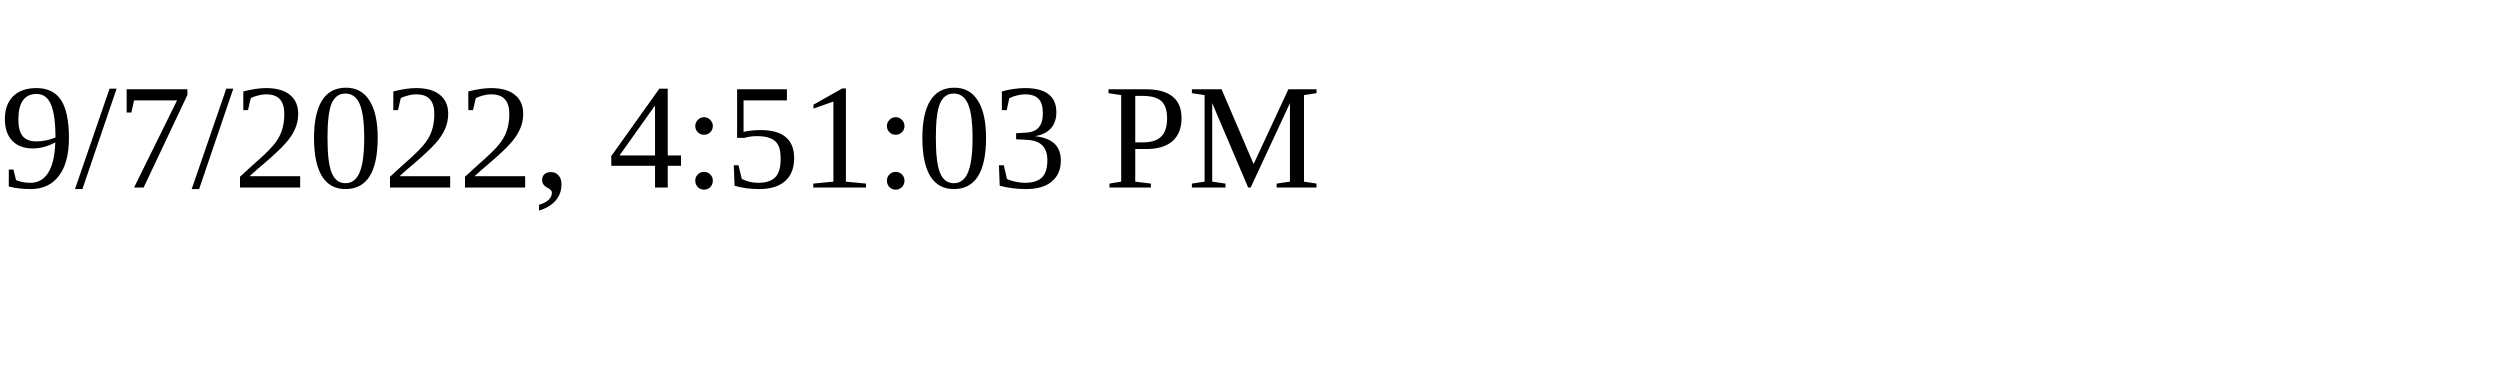
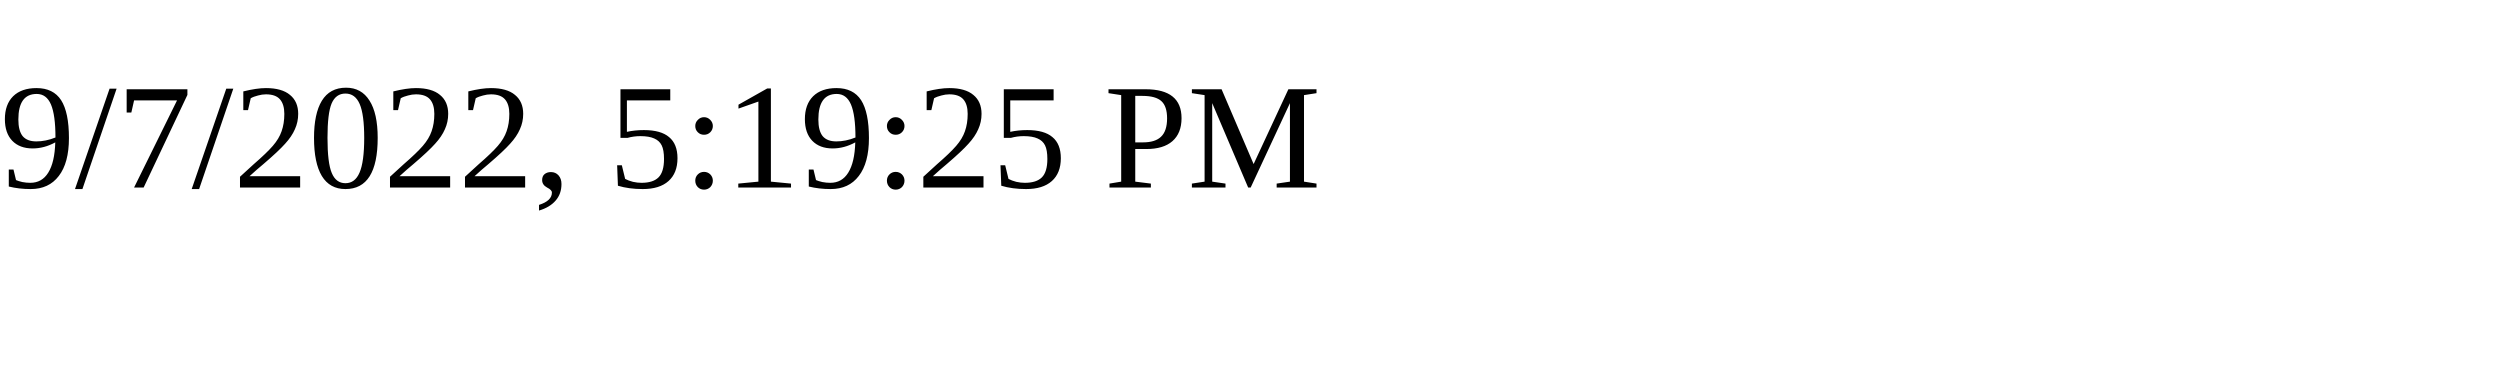
<svg xmlns="http://www.w3.org/2000/svg" height="30" width="200">
-   <text x="0" y="15">9/7/2022, 4:51:03 PM</text>
+   <text x="0" y="15">9/7/2022, 5:19:25 PM</text>
</svg>
